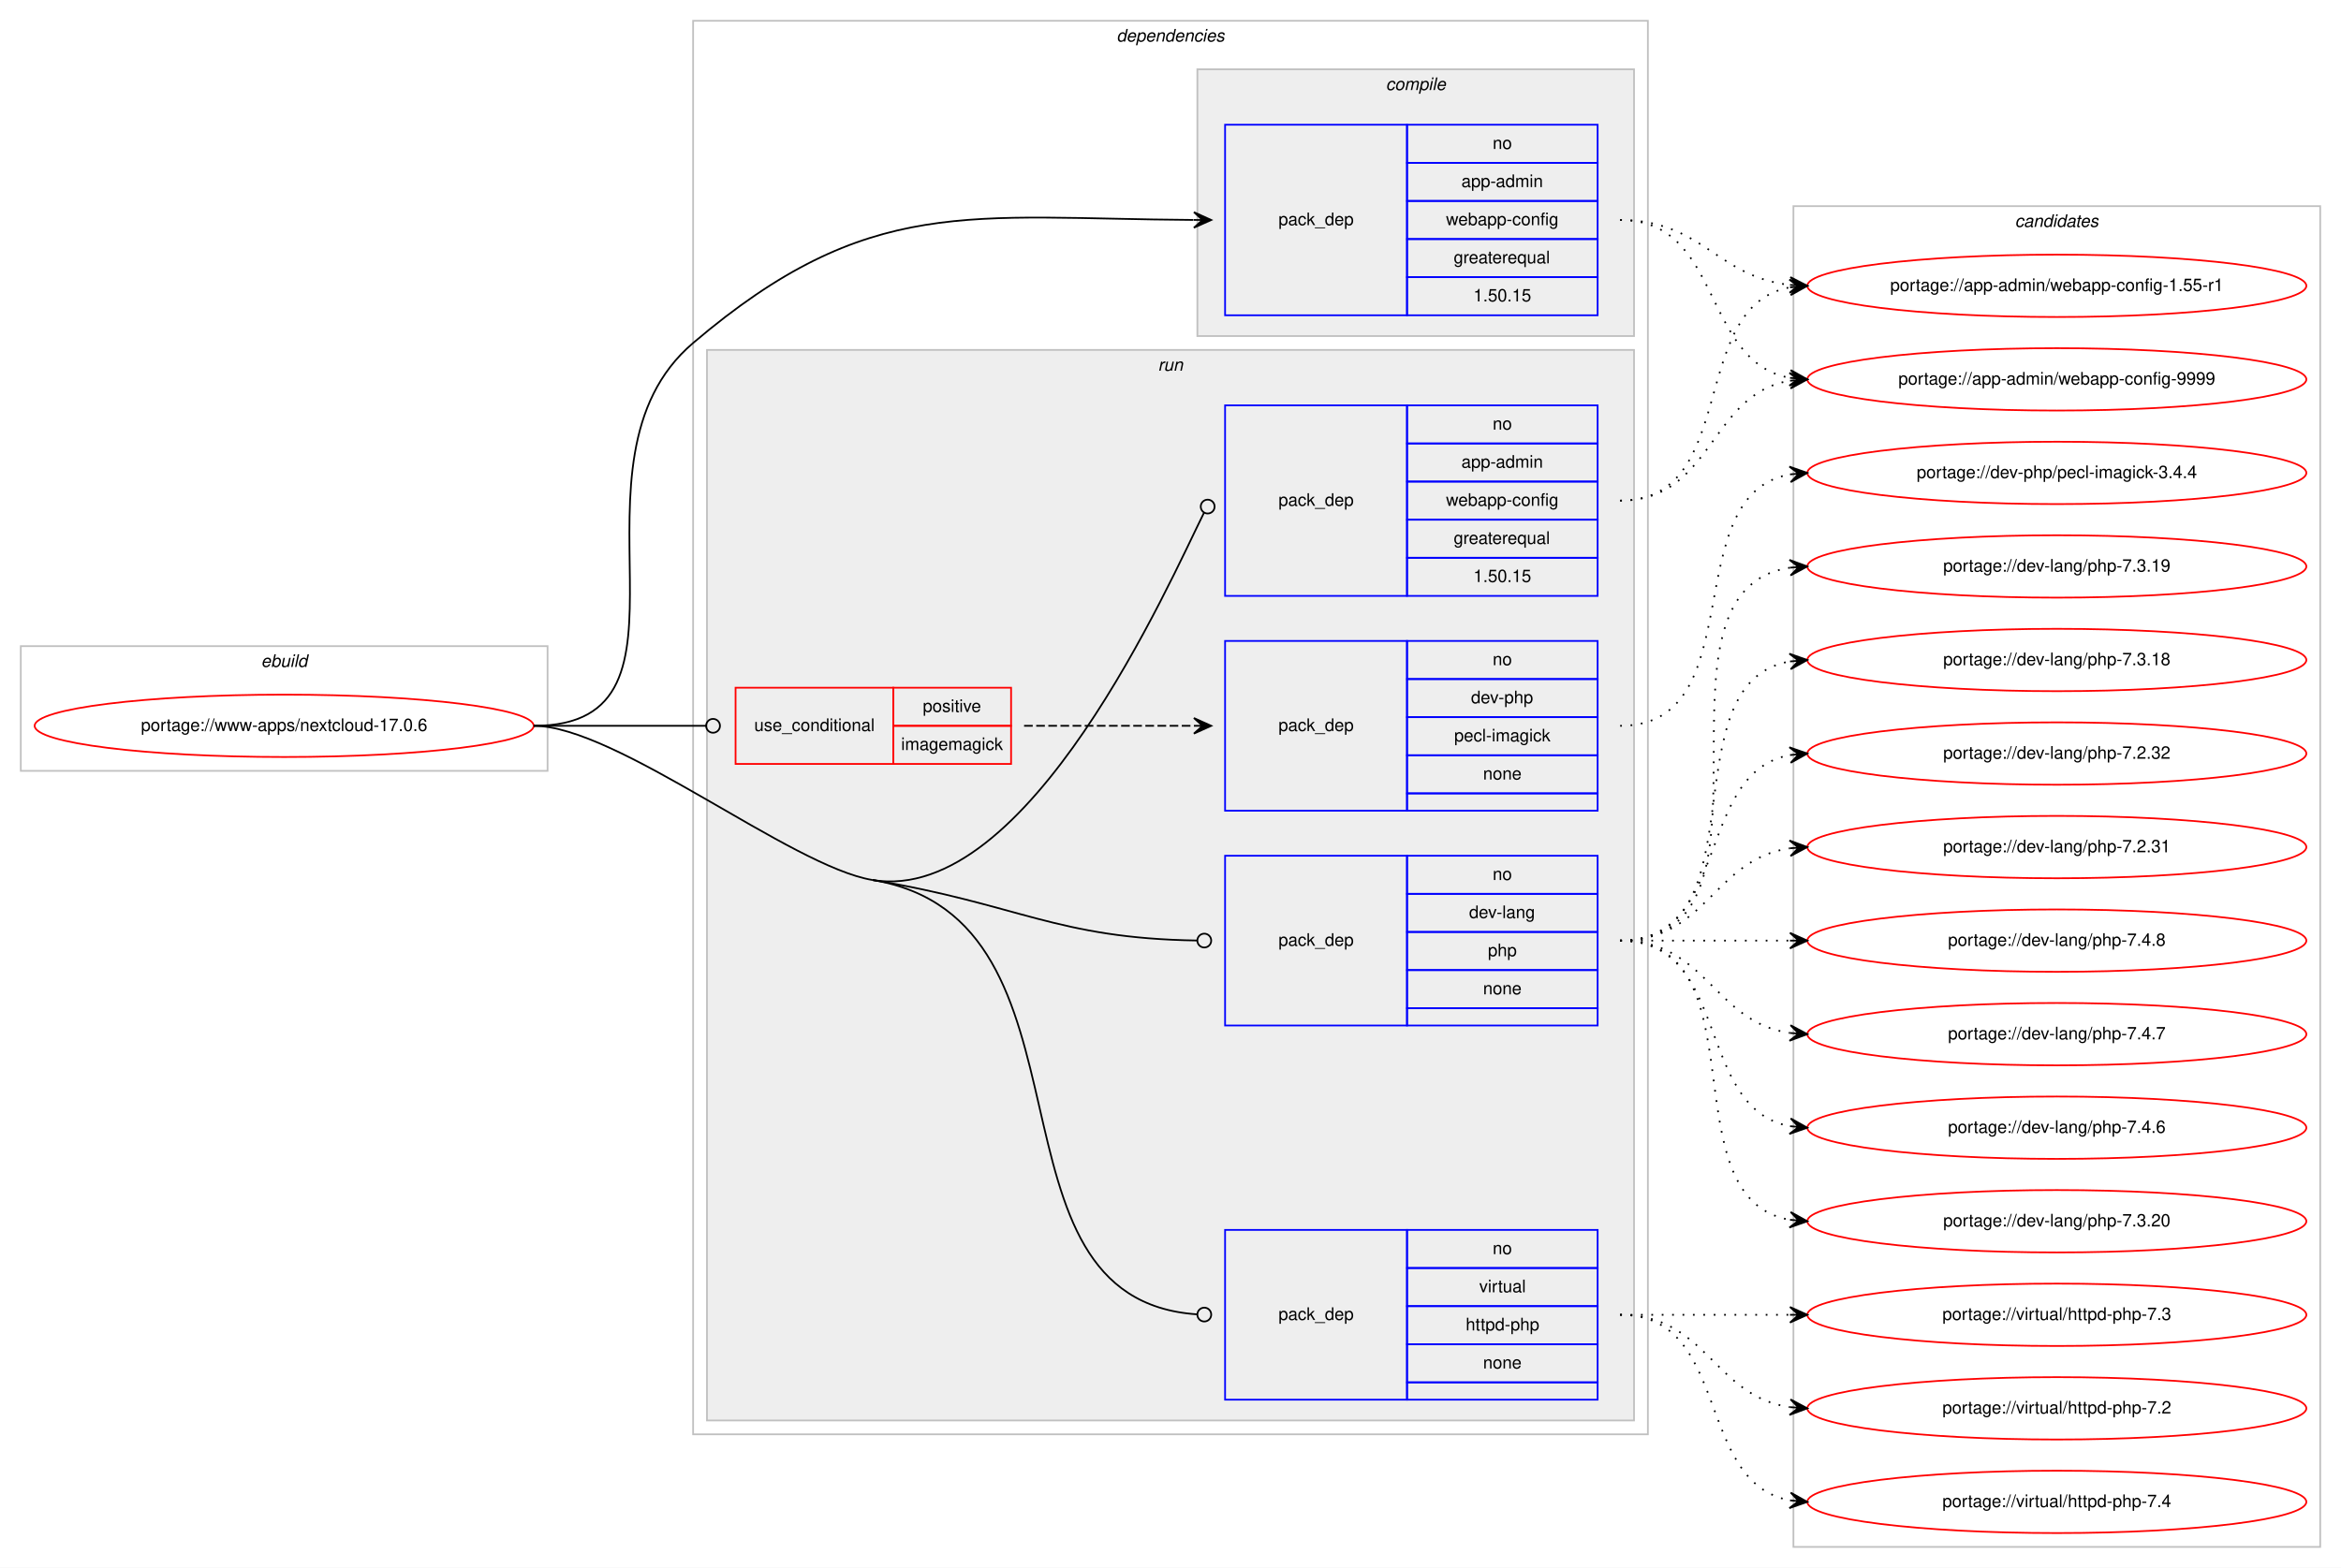
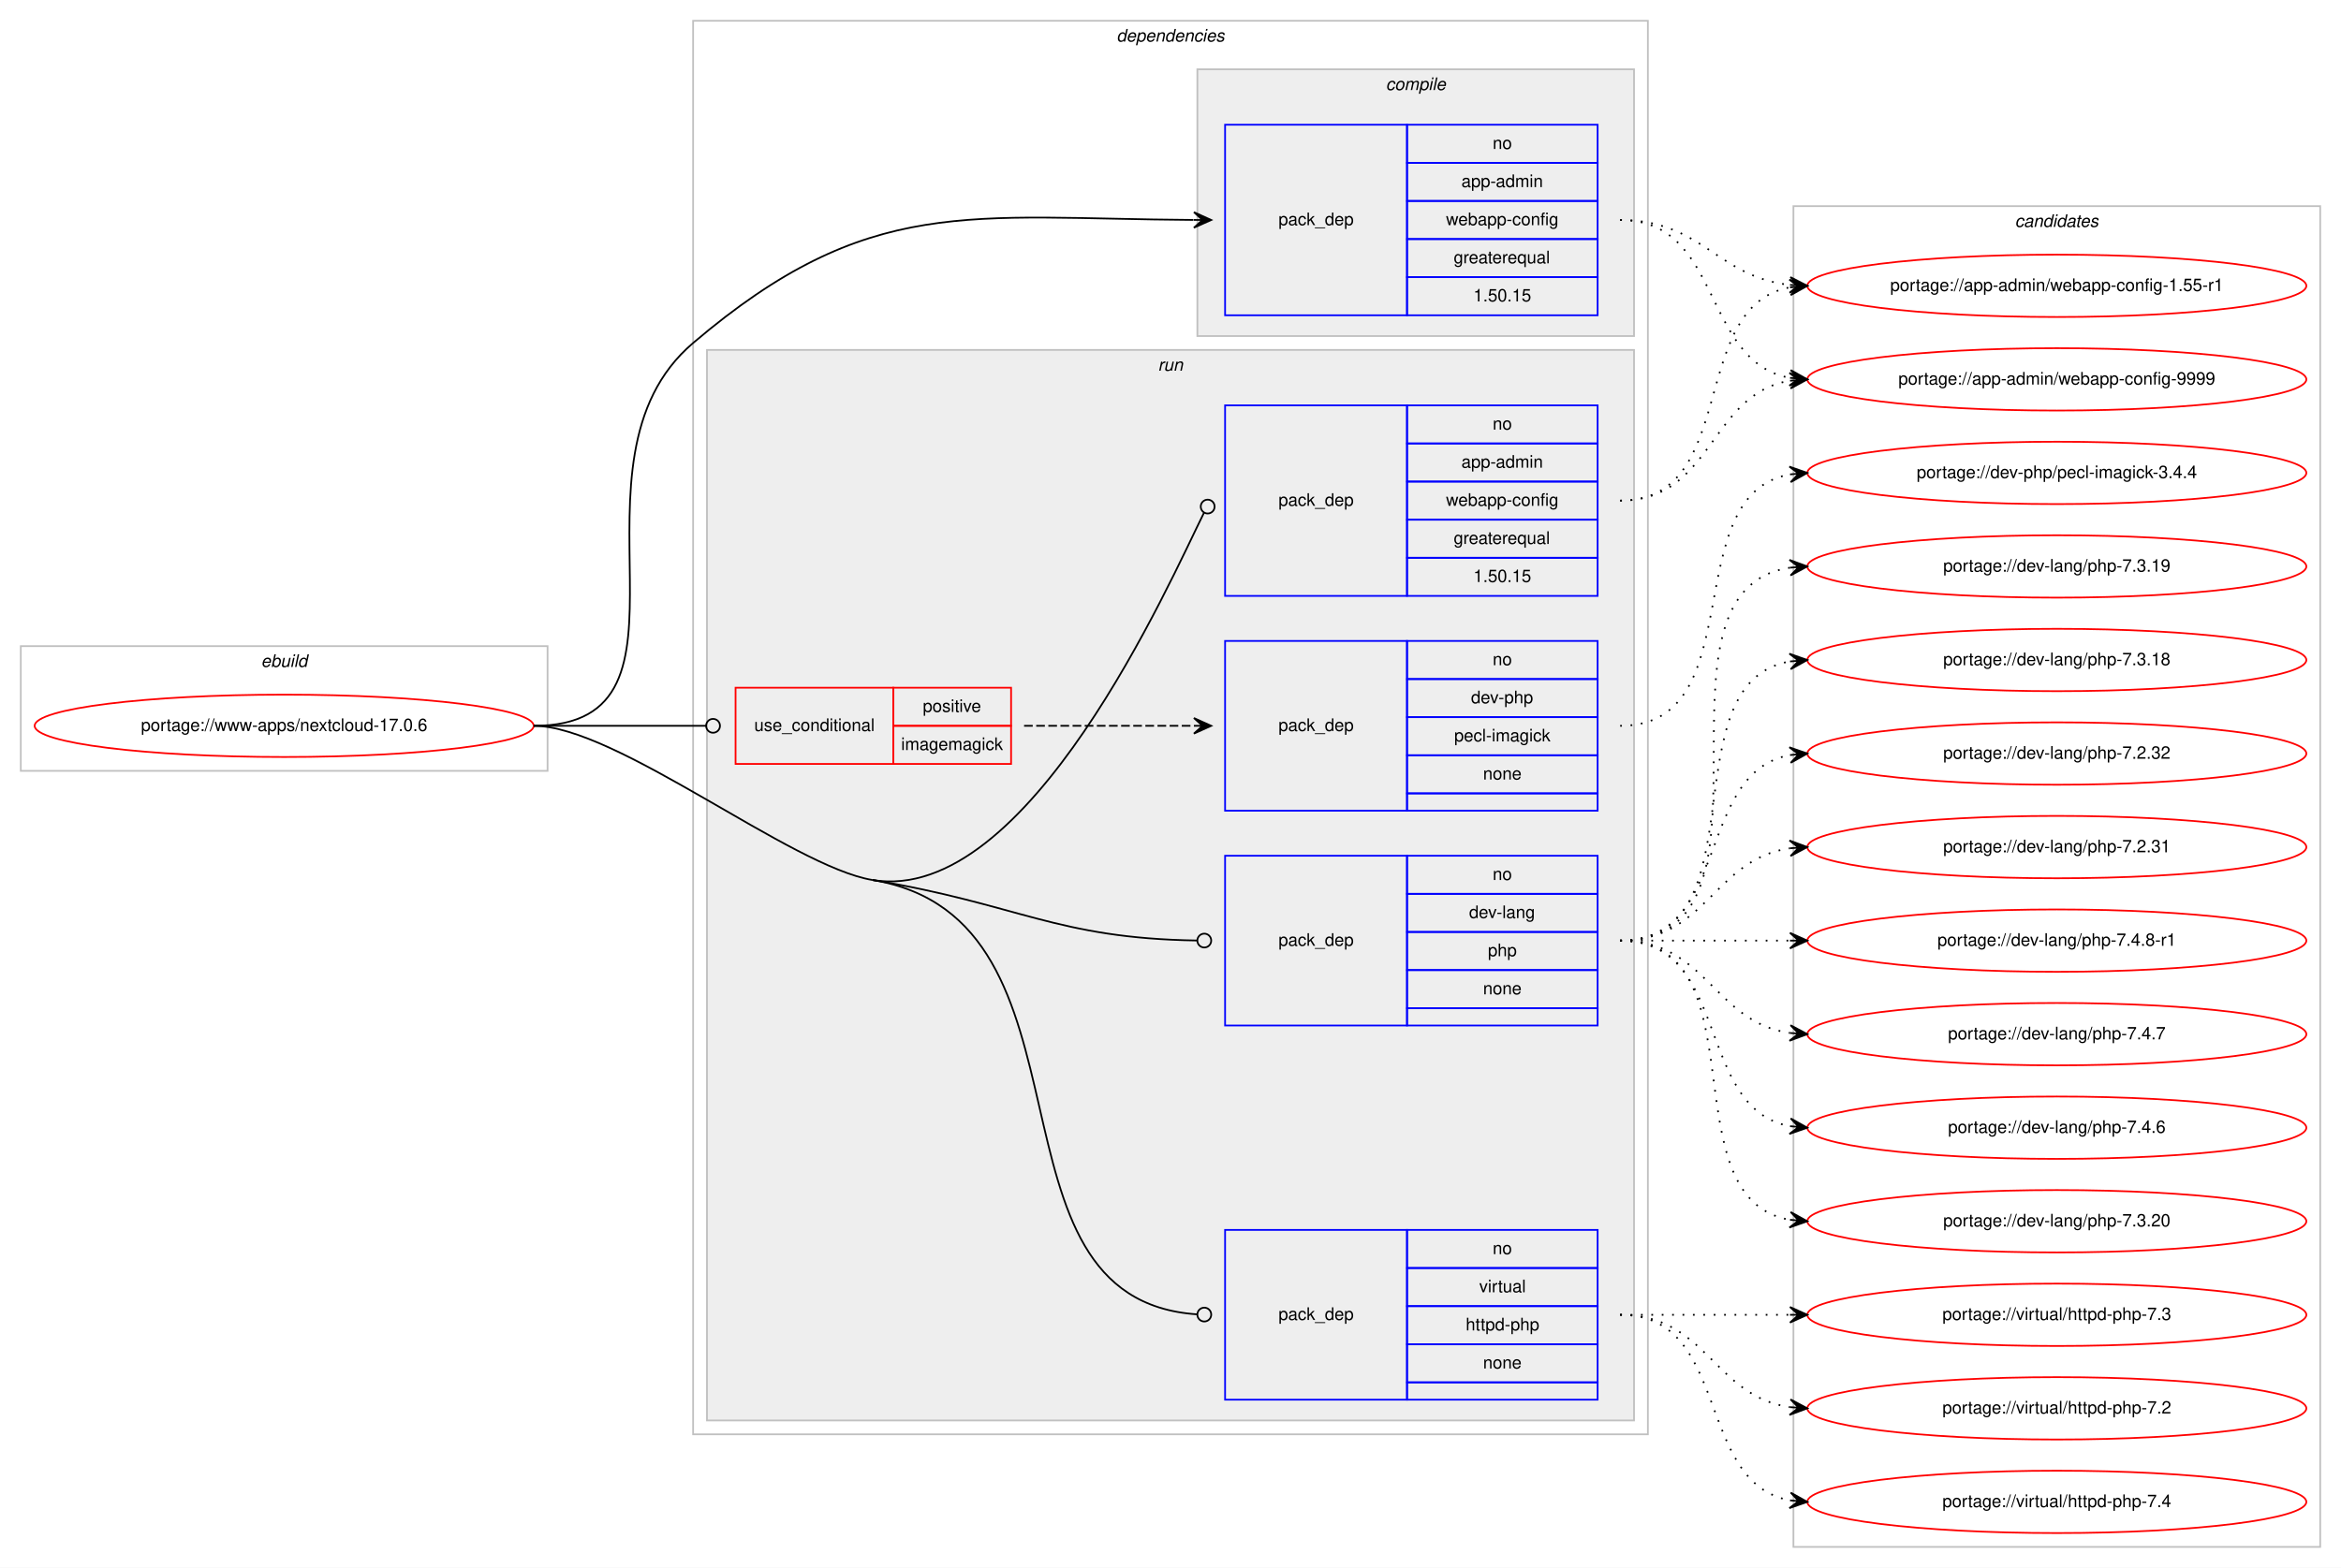
<svg xmlns="http://www.w3.org/2000/svg" xmlns:xlink="http://www.w3.org/1999/xlink" width="1351pt" height="905pt" viewBox="0.00 0.00 1351.00 905.00">
  <g id="graph0" class="graph" transform="scale(1 1) rotate(0) translate(4 901)">
    <polygon fill="#ffffff" stroke="transparent" points="-4,4 -4,-901 1347,-901 1347,4 -4,4" />
    <g id="clust1" class="cluster">
      <polygon fill="none" stroke="#c0c0c0" points="8,-456 8,-528 312,-528 312,-456 8,-456" />
      <text text-anchor="start" x="146.663" y="-516" font-family="Helvetica,sans-Serif" font-style="italic" font-size="10.00" fill="#000000">ebuild</text>
    </g>
    <g id="clust2" class="cluster">
      <polygon fill="none" stroke="#c0c0c0" points="396,-73 396,-889 947,-889 947,-73 396,-73" />
      <text text-anchor="start" x="640.375" y="-877" font-family="Helvetica,sans-Serif" font-style="italic" font-size="10.00" fill="#000000">dependencies</text>
    </g>
    <g id="clust3" class="cluster">
      <polygon fill="#eeeeee" stroke="#c0c0c0" points="687,-707 687,-861 939,-861 939,-707 687,-707" />
      <text text-anchor="start" x="795.778" y="-849" font-family="Helvetica,sans-Serif" font-style="italic" font-size="10.00" fill="#000000">compile</text>
    </g>
    <g id="clust6" class="cluster">
      <polygon fill="#eeeeee" stroke="#c0c0c0" points="404,-81 404,-699 939,-699 939,-81 404,-81" />
      <text text-anchor="start" x="664.277" y="-687" font-family="Helvetica,sans-Serif" font-style="italic" font-size="10.00" fill="#000000">run</text>
    </g>
    <g id="clust12" class="cluster">
      <polygon fill="none" stroke="#c0c0c0" points="1031,-8 1031,-782 1335,-782 1335,-8 1031,-8" />
      <text text-anchor="start" x="1158.824" y="-770" font-family="Helvetica,sans-Serif" font-style="italic" font-size="10.00" fill="#000000">candidates</text>
    </g>
    <g id="node1" class="node">
      <g id="a_node1">
        <a xlink:href="../www-apps/nextcloud-17.0.6.svg" xlink:title="portage://www-apps/nextcloud-17.0.6">
          <ellipse fill="none" stroke="#ff0000" cx="160" cy="-482" rx="144" ry="18" />
          <text text-anchor="middle" x="160" y="-479" font-family="Helvetica,sans-Serif" font-size="10.00" fill="#000000">portage://www-apps/nextcloud-17.0.6</text>
        </a>
      </g>
    </g>
    <g id="node2" class="node">
      <polygon fill="none" stroke="#0000ff" points="703,-719 703,-829 808,-829 808,-719 703,-719" />
      <text text-anchor="start" x="733.823" y="-771" font-family="Helvetica,sans-Serif" font-size="10.00" fill="#000000">pack_dep</text>
      <polygon fill="none" stroke="#0000ff" points="808,-807 808,-829 918,-829 918,-807 808,-807" />
      <text text-anchor="start" x="857.441" y="-815" font-family="Helvetica,sans-Serif" font-size="10.00" fill="#000000">no</text>
      <polygon fill="none" stroke="#0000ff" points="808,-785 808,-807 918,-807 918,-785 808,-785" />
      <text text-anchor="start" x="839.385" y="-793" font-family="Helvetica,sans-Serif" font-size="10.00" fill="#000000">app-admin</text>
      <polygon fill="none" stroke="#0000ff" points="808,-763 808,-785 918,-785 918,-763 808,-763" />
      <text text-anchor="start" x="830.491" y="-771" font-family="Helvetica,sans-Serif" font-size="10.00" fill="#000000">webapp-config</text>
      <polygon fill="none" stroke="#0000ff" points="808,-741 808,-763 918,-763 918,-741 808,-741" />
      <text text-anchor="start" x="834.936" y="-749" font-family="Helvetica,sans-Serif" font-size="10.00" fill="#000000">greaterequal</text>
      <polygon fill="none" stroke="#0000ff" points="808,-719 808,-741 918,-741 918,-719 808,-719" />
      <text text-anchor="start" x="846.323" y="-727" font-family="Helvetica,sans-Serif" font-size="10.00" fill="#000000">1.50.15</text>
    </g>
    <g id="edge1" class="edge">
      <path fill="none" stroke="#000000" d="M304,-482C410.393,-482 314.951,-634.075 396,-703 497.406,-789.237 555.423,-774.819 684.745,-774.032" />
      <polygon fill="#000000" stroke="#000000" points="695,-774 685.014,-778.531 690,-774.016 685,-774.031 685,-774.031 685,-774.031 690,-774.016 684.986,-769.531 695,-774 695,-774" />
    </g>
    <g id="node3" class="node">
      <polygon fill="none" stroke="#ff0000" points="420.5,-460 420.5,-504 511.5,-504 511.5,-460 420.5,-460" />
      <text text-anchor="start" x="431.267" y="-479" font-family="Helvetica,sans-Serif" font-size="10.00" fill="#000000">use_conditional</text>
      <polygon fill="none" stroke="#ff0000" points="511.5,-482 511.5,-504 579.5,-504 579.5,-482 511.5,-482" />
      <text text-anchor="start" x="528.553" y="-490" font-family="Helvetica,sans-Serif" font-size="10.00" fill="#000000">positive</text>
      <polygon fill="none" stroke="#ff0000" points="511.5,-460 511.5,-482 579.5,-482 579.5,-460 511.5,-460" />
      <text text-anchor="start" x="516.054" y="-468" font-family="Helvetica,sans-Serif" font-size="10.00" fill="#000000">imagemagick</text>
    </g>
    <g id="edge3" class="edge">
      <path fill="none" stroke="#000000" d="M304,-482C348.978,-482 362.2,-482 403.456,-482" />
      <ellipse fill="none" stroke="#000000" cx="407.5" cy="-482" rx="4" ry="4" />
    </g>
    <g id="node5" class="node">
      <polygon fill="none" stroke="#0000ff" points="703,-557 703,-667 808,-667 808,-557 703,-557" />
      <text text-anchor="start" x="733.823" y="-609" font-family="Helvetica,sans-Serif" font-size="10.00" fill="#000000">pack_dep</text>
      <polygon fill="none" stroke="#0000ff" points="808,-645 808,-667 918,-667 918,-645 808,-645" />
      <text text-anchor="start" x="857.441" y="-653" font-family="Helvetica,sans-Serif" font-size="10.00" fill="#000000">no</text>
      <polygon fill="none" stroke="#0000ff" points="808,-623 808,-645 918,-645 918,-623 808,-623" />
      <text text-anchor="start" x="839.385" y="-631" font-family="Helvetica,sans-Serif" font-size="10.00" fill="#000000">app-admin</text>
      <polygon fill="none" stroke="#0000ff" points="808,-601 808,-623 918,-623 918,-601 808,-601" />
      <text text-anchor="start" x="830.491" y="-609" font-family="Helvetica,sans-Serif" font-size="10.00" fill="#000000">webapp-config</text>
      <polygon fill="none" stroke="#0000ff" points="808,-579 808,-601 918,-601 918,-579 808,-579" />
      <text text-anchor="start" x="834.936" y="-587" font-family="Helvetica,sans-Serif" font-size="10.00" fill="#000000">greaterequal</text>
      <polygon fill="none" stroke="#0000ff" points="808,-557 808,-579 918,-579 918,-557 808,-557" />
      <text text-anchor="start" x="846.323" y="-565" font-family="Helvetica,sans-Serif" font-size="10.00" fill="#000000">1.50.15</text>
    </g>
    <g id="edge4" class="edge">
      <path fill="none" stroke="#000000" d="M499.5,-393C589.643,-378.106 671.321,-565.923 690.816,-604.967" />
      <ellipse fill="none" stroke="#000000" cx="692.955" cy="-608.562" rx="4" ry="4" />
    </g>
    <g id="node6" class="node">
      <polygon fill="none" stroke="#0000ff" points="703,-309 703,-407 808,-407 808,-309 703,-309" />
      <text text-anchor="start" x="733.823" y="-355" font-family="Helvetica,sans-Serif" font-size="10.00" fill="#000000">pack_dep</text>
      <polygon fill="none" stroke="#0000ff" points="808,-385 808,-407 918,-407 918,-385 808,-385" />
      <text text-anchor="start" x="857.441" y="-393" font-family="Helvetica,sans-Serif" font-size="10.00" fill="#000000">no</text>
      <polygon fill="none" stroke="#0000ff" points="808,-363 808,-385 918,-385 918,-363 808,-363" />
      <text text-anchor="start" x="843.828" y="-371" font-family="Helvetica,sans-Serif" font-size="10.00" fill="#000000">dev-lang</text>
      <polygon fill="none" stroke="#0000ff" points="808,-341 808,-363 918,-363 918,-341 808,-341" />
      <text text-anchor="start" x="854.662" y="-349" font-family="Helvetica,sans-Serif" font-size="10.00" fill="#000000">php</text>
      <polygon fill="none" stroke="#0000ff" points="808,-319 808,-341 918,-341 918,-319 808,-319" />
      <text text-anchor="start" x="851.882" y="-327" font-family="Helvetica,sans-Serif" font-size="10.00" fill="#000000">none</text>
      <polygon fill="none" stroke="#0000ff" points="808,-309 808,-319 918,-319 918,-309 808,-309" />
    </g>
    <g id="edge5" class="edge">
      <path fill="none" stroke="#000000" d="M499.5,-393C583.868,-379.06 605.405,-359.282 686.92,-358.06" />
      <ellipse fill="none" stroke="#000000" cx="691" cy="-358.029" rx="4" ry="4" />
    </g>
    <g id="node7" class="node">
      <polygon fill="none" stroke="#0000ff" points="703,-93 703,-191 808,-191 808,-93 703,-93" />
      <text text-anchor="start" x="733.823" y="-139" font-family="Helvetica,sans-Serif" font-size="10.00" fill="#000000">pack_dep</text>
      <polygon fill="none" stroke="#0000ff" points="808,-169 808,-191 918,-191 918,-169 808,-169" />
      <text text-anchor="start" x="857.441" y="-177" font-family="Helvetica,sans-Serif" font-size="10.00" fill="#000000">no</text>
      <polygon fill="none" stroke="#0000ff" points="808,-147 808,-169 918,-169 918,-147 808,-147" />
      <text text-anchor="start" x="849.668" y="-155" font-family="Helvetica,sans-Serif" font-size="10.00" fill="#000000">virtual</text>
      <polygon fill="none" stroke="#0000ff" points="808,-125 808,-147 918,-147 918,-125 808,-125" />
      <text text-anchor="start" x="841.88" y="-133" font-family="Helvetica,sans-Serif" font-size="10.00" fill="#000000">httpd-php</text>
      <polygon fill="none" stroke="#0000ff" points="808,-103 808,-125 918,-125 918,-103 808,-103" />
      <text text-anchor="start" x="851.882" y="-111" font-family="Helvetica,sans-Serif" font-size="10.00" fill="#000000">none</text>
      <polygon fill="none" stroke="#0000ff" points="808,-93 808,-103 918,-103 918,-93 808,-93" />
    </g>
    <g id="edge6" class="edge">
      <path fill="none" stroke="#000000" d="M499.5,-393C636.285,-370.399 556.849,-150.826 686.971,-142.258" />
      <ellipse fill="none" stroke="#000000" cx="691.002" cy="-142.128" rx="4" ry="4" />
      <path fill="none" stroke="#000000" d="M304,-482C351.735,-482 452.404,-400.782 499.5,-393" />
    </g>
    <g id="node8" class="node">
      <g id="a_node8">
        <a xlink:href="../app-admin/webapp-config-9999.svg" xlink:title="portage://app-admin/webapp-config-9999">
          <ellipse fill="none" stroke="#ff0000" cx="1183" cy="-682" rx="144" ry="18" />
          <text text-anchor="middle" x="1183" y="-679" font-family="Helvetica,sans-Serif" font-size="10.00" fill="#000000">portage://app-admin/webapp-config-9999</text>
        </a>
      </g>
    </g>
    <g id="edge7" class="edge">
      <path fill="none" stroke="#000000" stroke-dasharray="1,5" d="M931,-774C990.36,-774 977.789,-692.465 1028.719,-682.911" />
      <polygon fill="#000000" stroke="#000000" points="1039,-682 1029.436,-687.365 1034.02,-682.441 1029.039,-682.882 1029.039,-682.882 1029.039,-682.882 1034.02,-682.441 1028.642,-678.4 1039,-682 1039,-682" />
    </g>
    <g id="node9" class="node">
      <g id="a_node9">
        <a xlink:href="../app-admin/webapp-config-1.55-r1.svg" xlink:title="portage://app-admin/webapp-config-1.55-r1">
          <ellipse fill="none" stroke="#ff0000" cx="1183" cy="-736" rx="144" ry="18" />
          <text text-anchor="middle" x="1183" y="-733" font-family="Helvetica,sans-Serif" font-size="10.00" fill="#000000">portage://app-admin/webapp-config-1.55-r1</text>
        </a>
      </g>
    </g>
    <g id="edge8" class="edge">
      <path fill="none" stroke="#000000" stroke-dasharray="1,5" d="M931,-774C978.307,-774 987.019,-741.156 1028.898,-736.537" />
      <polygon fill="#000000" stroke="#000000" points="1039,-736 1029.253,-741.025 1034.007,-736.265 1029.014,-736.531 1029.014,-736.531 1029.014,-736.531 1034.007,-736.265 1028.775,-732.037 1039,-736 1039,-736" />
    </g>
    <g id="node4" class="node">
      <polygon fill="none" stroke="#0000ff" points="703,-433 703,-531 808,-531 808,-433 703,-433" />
      <text text-anchor="start" x="733.823" y="-479" font-family="Helvetica,sans-Serif" font-size="10.00" fill="#000000">pack_dep</text>
      <polygon fill="none" stroke="#0000ff" points="808,-509 808,-531 918,-531 918,-509 808,-509" />
      <text text-anchor="start" x="857.441" y="-517" font-family="Helvetica,sans-Serif" font-size="10.00" fill="#000000">no</text>
      <polygon fill="none" stroke="#0000ff" points="808,-487 808,-509 918,-509 918,-487 808,-487" />
      <text text-anchor="start" x="844.938" y="-495" font-family="Helvetica,sans-Serif" font-size="10.00" fill="#000000">dev-php</text>
      <polygon fill="none" stroke="#0000ff" points="808,-465 808,-487 918,-487 918,-465 808,-465" />
      <text text-anchor="start" x="835.225" y="-473" font-family="Helvetica,sans-Serif" font-size="10.00" fill="#000000">pecl-imagick</text>
      <polygon fill="none" stroke="#0000ff" points="808,-443 808,-465 918,-465 918,-443 808,-443" />
      <text text-anchor="start" x="851.882" y="-451" font-family="Helvetica,sans-Serif" font-size="10.00" fill="#000000">none</text>
      <polygon fill="none" stroke="#0000ff" points="808,-433 808,-443 918,-443 918,-433 808,-433" />
    </g>
    <g id="edge2" class="edge">
      <path fill="none" stroke="#000000" stroke-dasharray="5,2" d="M587,-482C631.438,-482 645.02,-482 684.878,-482" />
      <polygon fill="#000000" stroke="#000000" points="695,-482 685,-486.5 690,-482 685,-482 685,-482 685,-482 690,-482 685,-477.5 695,-482 695,-482" />
    </g>
    <g id="node10" class="node">
      <g id="a_node10">
        <a xlink:href="../dev-php/pecl-imagick-3.4.4.svg" xlink:title="portage://dev-php/pecl-imagick-3.4.4">
          <ellipse fill="none" stroke="#ff0000" cx="1183" cy="-628" rx="144" ry="18" />
          <text text-anchor="middle" x="1183" y="-625" font-family="Helvetica,sans-Serif" font-size="10.00" fill="#000000">portage://dev-php/pecl-imagick-3.4.4</text>
        </a>
      </g>
    </g>
    <g id="edge9" class="edge">
      <path fill="none" stroke="#000000" stroke-dasharray="1,5" d="M931,-482C1008.087,-482 962.816,-615.177 1028.91,-627.143" />
      <polygon fill="#000000" stroke="#000000" points="1039,-628 1028.655,-631.637 1034.018,-627.577 1029.036,-627.153 1029.036,-627.153 1029.036,-627.153 1034.018,-627.577 1029.417,-622.669 1039,-628 1039,-628" />
    </g>
    <g id="edge10" class="edge">
      <path fill="none" stroke="#000000" stroke-dasharray="1,5" d="M931,-612C984.625,-612 982.351,-673.523 1028.989,-681.214" />
      <polygon fill="#000000" stroke="#000000" points="1039,-682 1028.678,-685.703 1034.015,-681.609 1029.031,-681.217 1029.031,-681.217 1029.031,-681.217 1034.015,-681.609 1029.383,-676.731 1039,-682 1039,-682" />
    </g>
    <g id="edge11" class="edge">
      <path fill="none" stroke="#000000" stroke-dasharray="1,5" d="M931,-612C1000.372,-612 969.506,-723.726 1028.698,-735.073" />
      <polygon fill="#000000" stroke="#000000" points="1039,-736 1028.637,-739.586 1034.02,-735.552 1029.04,-735.104 1029.04,-735.104 1029.04,-735.104 1034.02,-735.552 1029.444,-730.622 1039,-736 1039,-736" />
    </g>
    <g id="node11" class="node">
      <g id="a_node11">
-         <a xlink:href="../dev-lang/php-7.4.8.svg" xlink:title="portage://dev-lang/php-7.4.8">
+         <a xlink:href="../dev-lang/php-7.4.8-r1.svg" xlink:title="portage://dev-lang/php-7.4.8-r1">
          <ellipse fill="none" stroke="#ff0000" cx="1183" cy="-358" rx="144" ry="18" />
-           <text text-anchor="middle" x="1183" y="-355" font-family="Helvetica,sans-Serif" font-size="10.00" fill="#000000">portage://dev-lang/php-7.4.8</text>
+           <text text-anchor="middle" x="1183" y="-355" font-family="Helvetica,sans-Serif" font-size="10.00" fill="#000000">portage://dev-lang/php-7.4.8-r1</text>
        </a>
      </g>
    </g>
    <g id="edge12" class="edge">
      <path fill="none" stroke="#000000" stroke-dasharray="1,5" d="M931,-358C975.438,-358 989.02,-358 1028.878,-358" />
      <polygon fill="#000000" stroke="#000000" points="1039,-358 1029,-362.5 1034,-358 1029,-358 1029,-358 1029,-358 1034,-358 1029,-353.5 1039,-358 1039,-358" />
    </g>
    <g id="node12" class="node">
      <g id="a_node12">
        <a xlink:href="../dev-lang/php-7.4.7.svg" xlink:title="portage://dev-lang/php-7.4.7">
          <ellipse fill="none" stroke="#ff0000" cx="1183" cy="-304" rx="144" ry="18" />
          <text text-anchor="middle" x="1183" y="-301" font-family="Helvetica,sans-Serif" font-size="10.00" fill="#000000">portage://dev-lang/php-7.4.7</text>
        </a>
      </g>
    </g>
    <g id="edge13" class="edge">
      <path fill="none" stroke="#000000" stroke-dasharray="1,5" d="M931,-358C981.102,-358 985.012,-310.934 1028.979,-304.683" />
      <polygon fill="#000000" stroke="#000000" points="1039,-304 1029.329,-309.169 1034.012,-304.34 1029.023,-304.68 1029.023,-304.68 1029.023,-304.68 1034.012,-304.34 1028.717,-300.19 1039,-304 1039,-304" />
    </g>
    <g id="node13" class="node">
      <g id="a_node13">
        <a xlink:href="../dev-lang/php-7.4.6.svg" xlink:title="portage://dev-lang/php-7.4.6">
          <ellipse fill="none" stroke="#ff0000" cx="1183" cy="-250" rx="144" ry="18" />
          <text text-anchor="middle" x="1183" y="-247" font-family="Helvetica,sans-Serif" font-size="10.00" fill="#000000">portage://dev-lang/php-7.4.6</text>
        </a>
      </g>
    </g>
    <g id="edge14" class="edge">
      <path fill="none" stroke="#000000" stroke-dasharray="1,5" d="M931,-358C995.303,-358 973.78,-261.09 1029.031,-250.869" />
      <polygon fill="#000000" stroke="#000000" points="1039,-250 1029.429,-255.352 1034.019,-250.434 1029.038,-250.869 1029.038,-250.869 1029.038,-250.869 1034.019,-250.434 1028.647,-246.386 1039,-250 1039,-250" />
    </g>
    <g id="node14" class="node">
      <g id="a_node14">
        <a xlink:href="../dev-lang/php-7.3.20.svg" xlink:title="portage://dev-lang/php-7.3.20">
          <ellipse fill="none" stroke="#ff0000" cx="1183" cy="-196" rx="144" ry="18" />
          <text text-anchor="middle" x="1183" y="-193" font-family="Helvetica,sans-Serif" font-size="10.00" fill="#000000">portage://dev-lang/php-7.3.20</text>
        </a>
      </g>
    </g>
    <g id="edge15" class="edge">
      <path fill="none" stroke="#000000" stroke-dasharray="1,5" d="M931,-358C1013.815,-358 957.779,-209.623 1028.661,-196.872" />
      <polygon fill="#000000" stroke="#000000" points="1039,-196 1029.413,-201.324 1034.018,-196.42 1029.035,-196.84 1029.035,-196.84 1029.035,-196.84 1034.018,-196.42 1028.657,-192.356 1039,-196 1039,-196" />
    </g>
    <g id="node15" class="node">
      <g id="a_node15">
        <a xlink:href="../dev-lang/php-7.3.19.svg" xlink:title="portage://dev-lang/php-7.3.19">
          <ellipse fill="none" stroke="#ff0000" cx="1183" cy="-574" rx="144" ry="18" />
          <text text-anchor="middle" x="1183" y="-571" font-family="Helvetica,sans-Serif" font-size="10.00" fill="#000000">portage://dev-lang/php-7.3.19</text>
        </a>
      </g>
    </g>
    <g id="edge16" class="edge">
      <path fill="none" stroke="#000000" stroke-dasharray="1,5" d="M931,-358C1034.767,-358 938.516,-559.894 1029.001,-573.301" />
      <polygon fill="#000000" stroke="#000000" points="1039,-574 1028.711,-577.792 1034.012,-573.652 1029.024,-573.303 1029.024,-573.303 1029.024,-573.303 1034.012,-573.652 1029.338,-568.814 1039,-574 1039,-574" />
    </g>
    <g id="node16" class="node">
      <g id="a_node16">
        <a xlink:href="../dev-lang/php-7.3.18.svg" xlink:title="portage://dev-lang/php-7.3.18">
          <ellipse fill="none" stroke="#ff0000" cx="1183" cy="-520" rx="144" ry="18" />
          <text text-anchor="middle" x="1183" y="-517" font-family="Helvetica,sans-Serif" font-size="10.00" fill="#000000">portage://dev-lang/php-7.3.18</text>
        </a>
      </g>
    </g>
    <g id="edge17" class="edge">
      <path fill="none" stroke="#000000" stroke-dasharray="1,5" d="M931,-358C1013.815,-358 957.779,-506.377 1028.661,-519.128" />
      <polygon fill="#000000" stroke="#000000" points="1039,-520 1028.657,-523.644 1034.018,-519.58 1029.035,-519.16 1029.035,-519.16 1029.035,-519.16 1034.018,-519.58 1029.413,-514.676 1039,-520 1039,-520" />
    </g>
    <g id="node17" class="node">
      <g id="a_node17">
        <a xlink:href="../dev-lang/php-7.2.32.svg" xlink:title="portage://dev-lang/php-7.2.32">
          <ellipse fill="none" stroke="#ff0000" cx="1183" cy="-466" rx="144" ry="18" />
          <text text-anchor="middle" x="1183" y="-463" font-family="Helvetica,sans-Serif" font-size="10.00" fill="#000000">portage://dev-lang/php-7.2.32</text>
        </a>
      </g>
    </g>
    <g id="edge18" class="edge">
      <path fill="none" stroke="#000000" stroke-dasharray="1,5" d="M931,-358C995.303,-358 973.78,-454.91 1029.031,-465.131" />
      <polygon fill="#000000" stroke="#000000" points="1039,-466 1028.647,-469.614 1034.019,-465.566 1029.038,-465.131 1029.038,-465.131 1029.038,-465.131 1034.019,-465.566 1029.429,-460.648 1039,-466 1039,-466" />
    </g>
    <g id="node18" class="node">
      <g id="a_node18">
        <a xlink:href="../dev-lang/php-7.2.31.svg" xlink:title="portage://dev-lang/php-7.2.31">
          <ellipse fill="none" stroke="#ff0000" cx="1183" cy="-412" rx="144" ry="18" />
          <text text-anchor="middle" x="1183" y="-409" font-family="Helvetica,sans-Serif" font-size="10.00" fill="#000000">portage://dev-lang/php-7.2.31</text>
        </a>
      </g>
    </g>
    <g id="edge19" class="edge">
      <path fill="none" stroke="#000000" stroke-dasharray="1,5" d="M931,-358C981.102,-358 985.012,-405.066 1028.979,-411.317" />
      <polygon fill="#000000" stroke="#000000" points="1039,-412 1028.717,-415.81 1034.012,-411.66 1029.023,-411.32 1029.023,-411.32 1029.023,-411.32 1034.012,-411.66 1029.329,-406.831 1039,-412 1039,-412" />
    </g>
    <g id="node19" class="node">
      <g id="a_node19">
        <a xlink:href="../virtual/httpd-php-7.4.svg" xlink:title="portage://virtual/httpd-php-7.4">
          <ellipse fill="none" stroke="#ff0000" cx="1183" cy="-34" rx="144" ry="18" />
          <text text-anchor="middle" x="1183" y="-31" font-family="Helvetica,sans-Serif" font-size="10.00" fill="#000000">portage://virtual/httpd-php-7.4</text>
        </a>
      </g>
    </g>
    <g id="edge20" class="edge">
      <path fill="none" stroke="#000000" stroke-dasharray="1,5" d="M931,-142C995.303,-142 973.78,-45.09 1029.031,-34.869" />
      <polygon fill="#000000" stroke="#000000" points="1039,-34 1029.429,-39.352 1034.019,-34.434 1029.038,-34.869 1029.038,-34.869 1029.038,-34.869 1034.019,-34.434 1028.647,-30.386 1039,-34 1039,-34" />
    </g>
    <g id="node20" class="node">
      <g id="a_node20">
        <a xlink:href="../virtual/httpd-php-7.3.svg" xlink:title="portage://virtual/httpd-php-7.3">
          <ellipse fill="none" stroke="#ff0000" cx="1183" cy="-142" rx="144" ry="18" />
          <text text-anchor="middle" x="1183" y="-139" font-family="Helvetica,sans-Serif" font-size="10.00" fill="#000000">portage://virtual/httpd-php-7.3</text>
        </a>
      </g>
    </g>
    <g id="edge21" class="edge">
      <path fill="none" stroke="#000000" stroke-dasharray="1,5" d="M931,-142C975.438,-142 989.02,-142 1028.878,-142" />
      <polygon fill="#000000" stroke="#000000" points="1039,-142 1029,-146.5 1034,-142 1029,-142 1029,-142 1029,-142 1034,-142 1029,-137.5 1039,-142 1039,-142" />
    </g>
    <g id="node21" class="node">
      <g id="a_node21">
        <a xlink:href="../virtual/httpd-php-7.2.svg" xlink:title="portage://virtual/httpd-php-7.2">
          <ellipse fill="none" stroke="#ff0000" cx="1183" cy="-88" rx="144" ry="18" />
          <text text-anchor="middle" x="1183" y="-85" font-family="Helvetica,sans-Serif" font-size="10.00" fill="#000000">portage://virtual/httpd-php-7.2</text>
        </a>
      </g>
    </g>
    <g id="edge22" class="edge">
      <path fill="none" stroke="#000000" stroke-dasharray="1,5" d="M931,-142C981.102,-142 985.012,-94.934 1028.979,-88.683" />
      <polygon fill="#000000" stroke="#000000" points="1039,-88 1029.329,-93.169 1034.012,-88.34 1029.023,-88.68 1029.023,-88.68 1029.023,-88.68 1034.012,-88.34 1028.717,-84.19 1039,-88 1039,-88" />
    </g>
  </g>
</svg>
